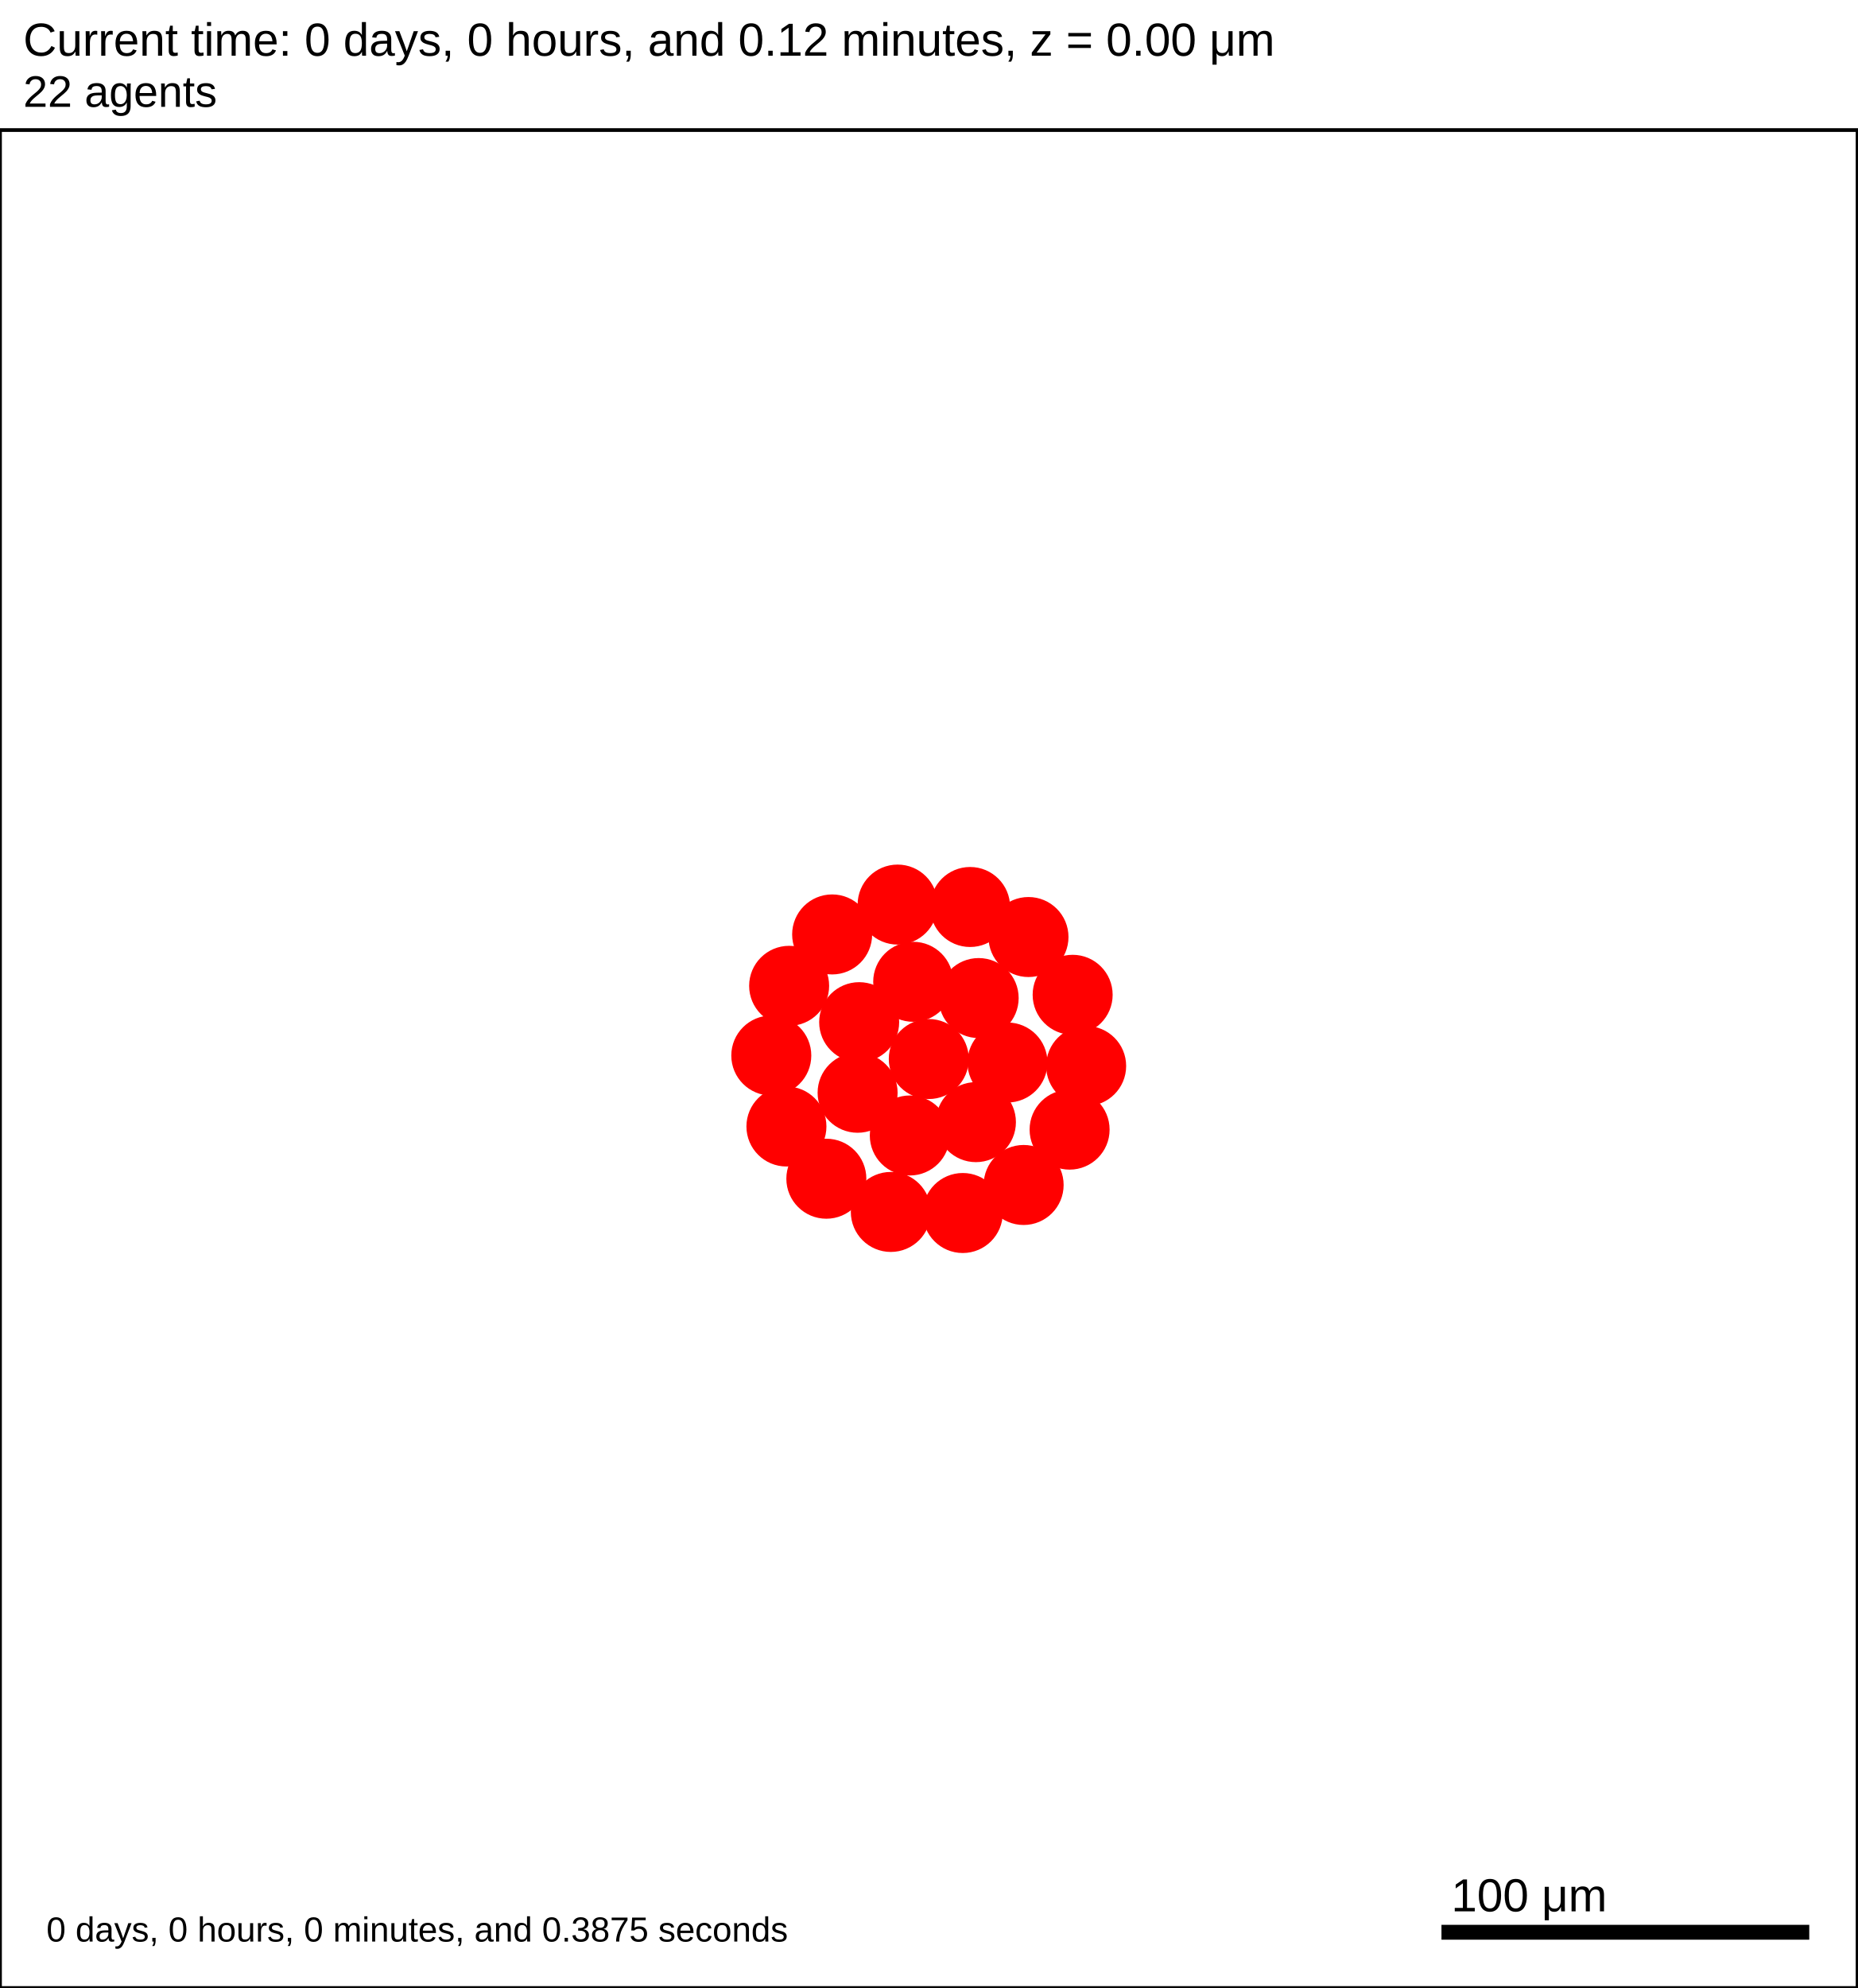
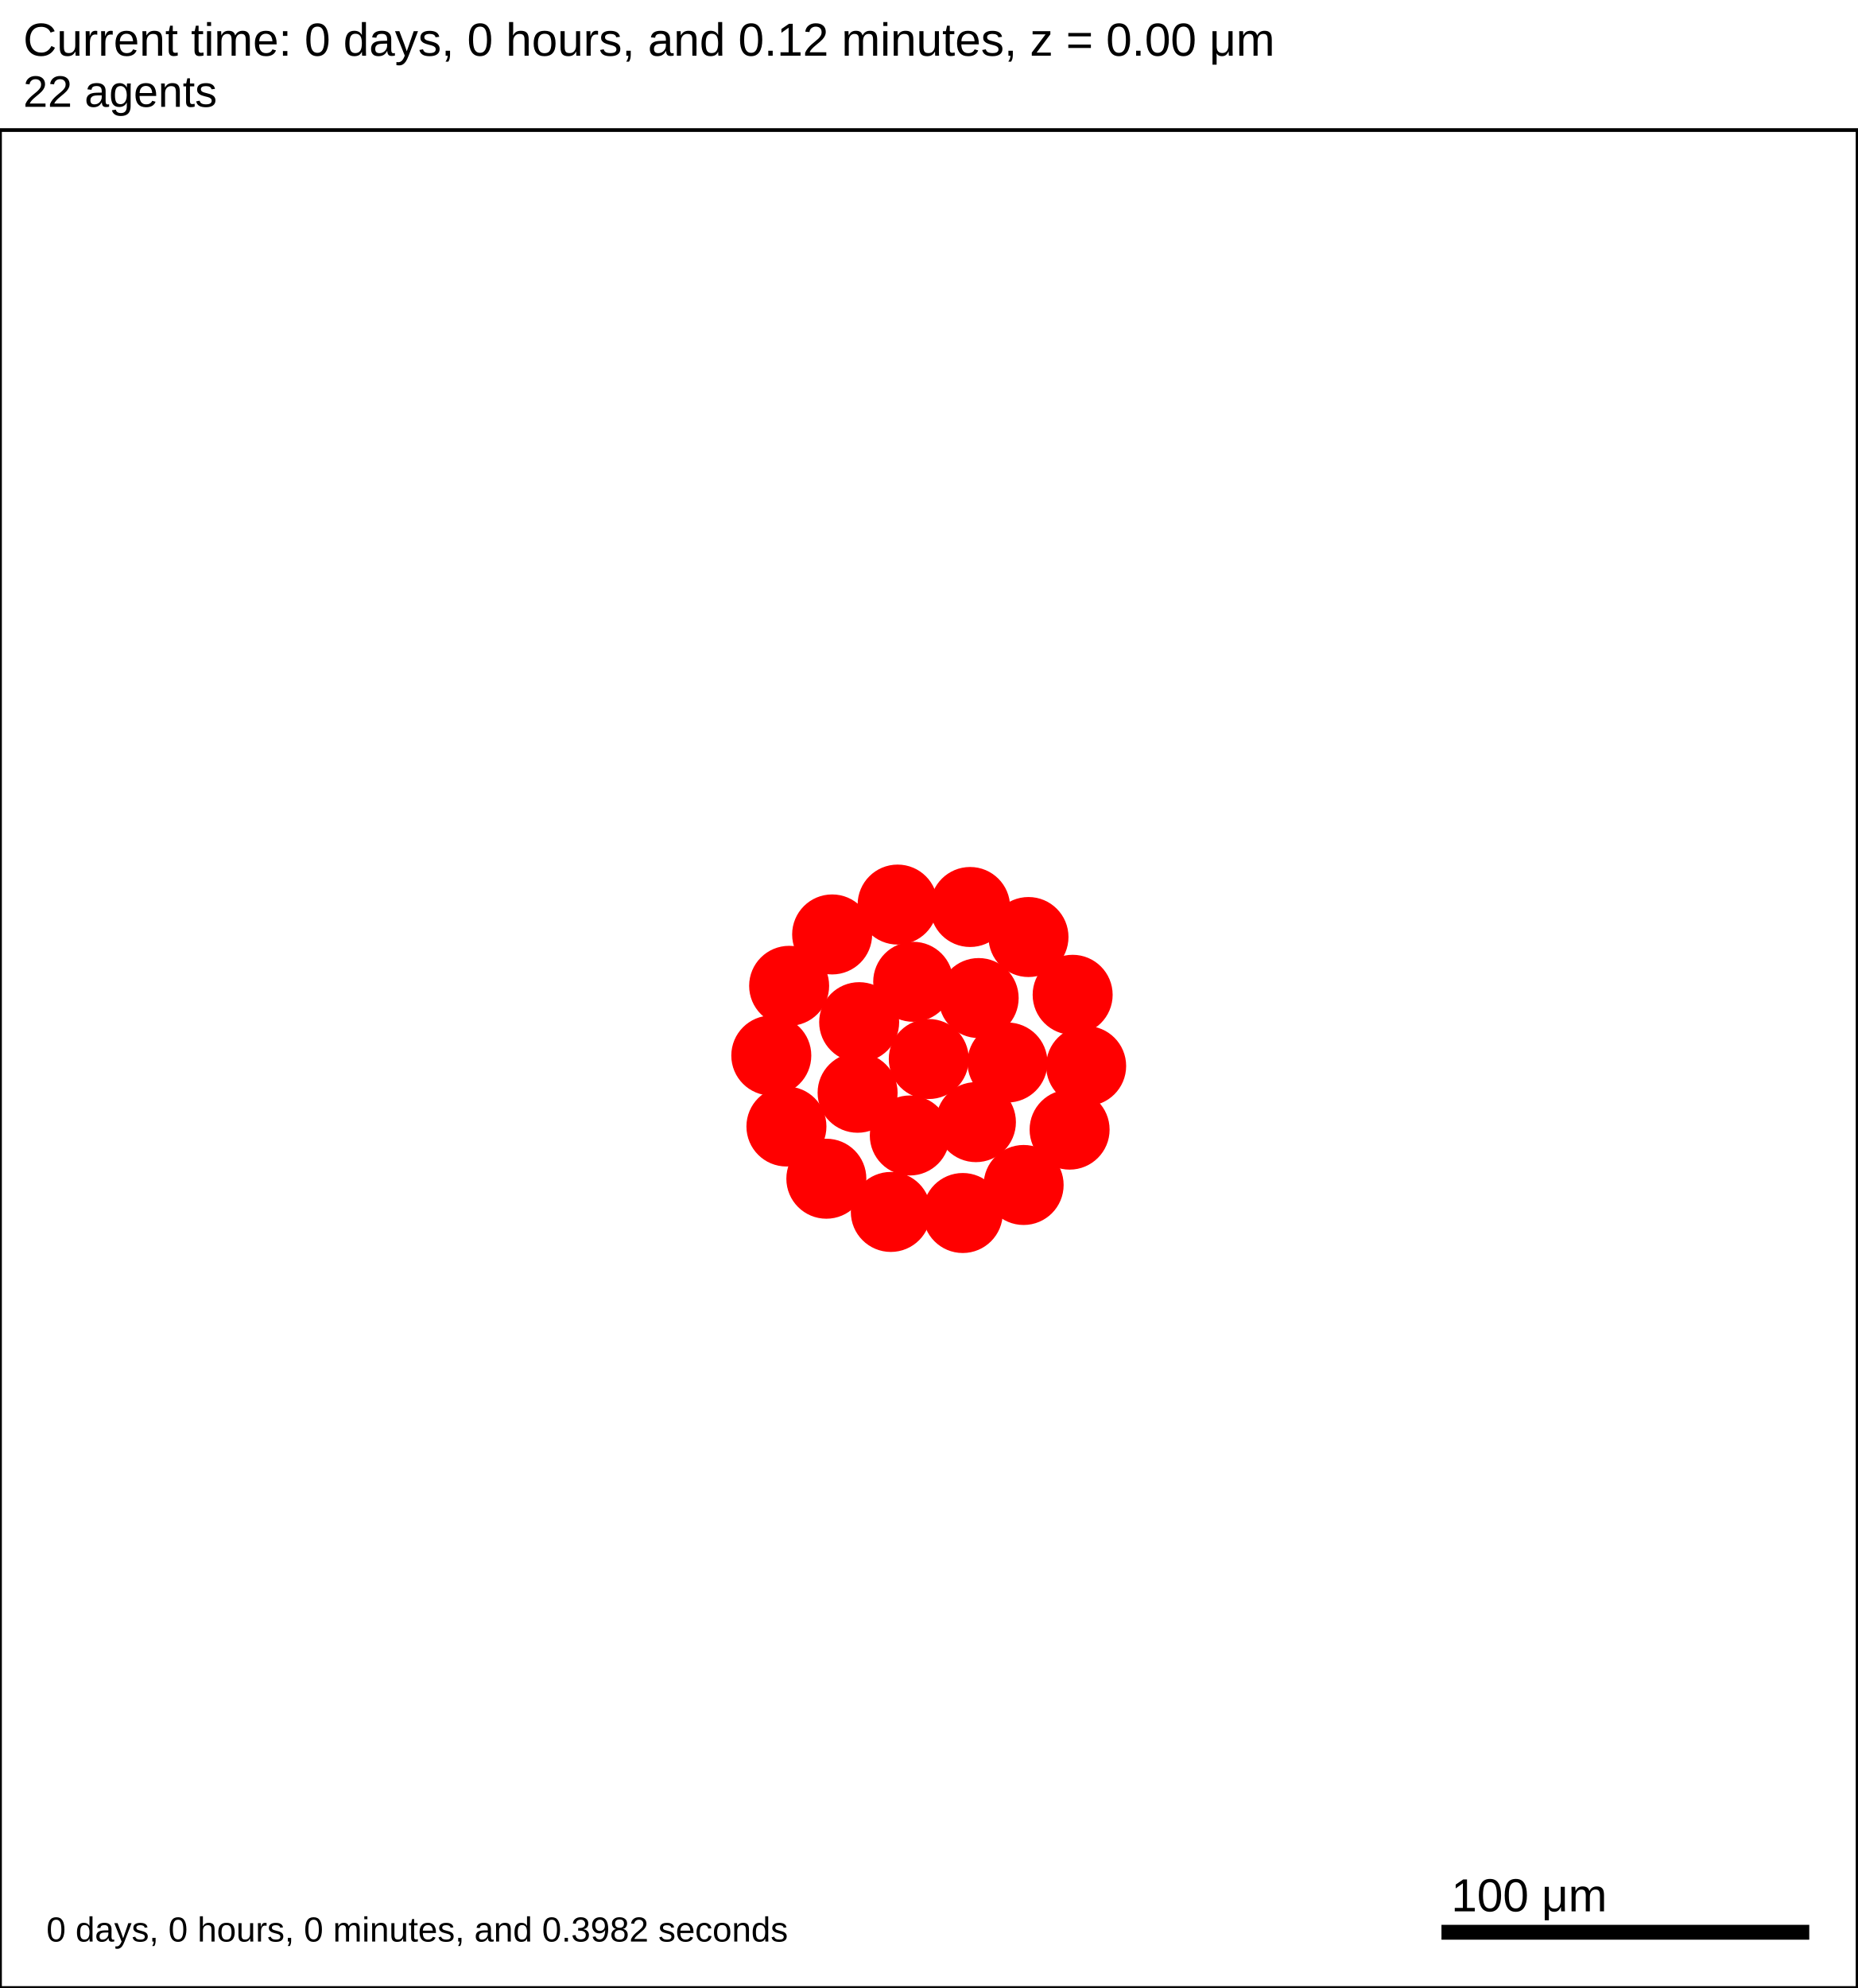
<svg xmlns="http://www.w3.org/2000/svg" version="1.1" width="500" height="535" id="svg2">
  <rect x="0" y="0" width="500" height="535" stroke-width="1" stroke="white" fill="white" />
  <text x="6.25" y="15" font-family="Arial" font-size="12.5" fill="black">
   Current time: 0 days, 0 hours, and 0.12 minutes, z = 0.00 μm
  </text>
  <text x="6.25" y="28.75" font-family="Arial" font-size="11.875" fill="black">
   22 agents
  </text>
  <g id="tissue" transform="translate(0,535) scale(1,-1)">
    <g id="ECM">
  </g>
    <g id="cells">
      <g id="cell0">
        <circle cx="250" cy="250" r="10.517" stroke-width="0.5" stroke="red" fill="red" />
        <circle cx="250" cy="250" r="6.315" stroke-width="0.5" stroke="red" fill="red" />
      </g>
      <g id="cell1">
        <circle cx="230.842" cy="240.923" r="10.517" stroke-width="0.5" stroke="red" fill="red" />
        <circle cx="230.842" cy="240.923" r="6.315" stroke-width="0.5" stroke="red" fill="red" />
      </g>
      <g id="cell2">
        <circle cx="263.426" cy="266.406" r="10.517" stroke-width="0.5" stroke="red" fill="red" />
        <circle cx="263.426" cy="266.406" r="6.315" stroke-width="0.5" stroke="red" fill="red" />
      </g>
      <g id="cell3">
        <circle cx="244.892" cy="229.425" r="10.517" stroke-width="0.5" stroke="red" fill="red" />
        <circle cx="244.892" cy="229.425" r="6.315" stroke-width="0.5" stroke="red" fill="red" />
      </g>
      <g id="cell4">
        <circle cx="245.806" cy="270.781" r="10.517" stroke-width="0.5" stroke="red" fill="red" />
        <circle cx="245.806" cy="270.781" r="6.315" stroke-width="0.5" stroke="red" fill="red" />
      </g>
      <g id="cell5">
        <circle cx="262.688" cy="233.016" r="10.517" stroke-width="0.5" stroke="red" fill="red" />
        <circle cx="262.688" cy="233.016" r="6.315" stroke-width="0.5" stroke="red" fill="red" />
      </g>
      <g id="cell6">
        <circle cx="231.262" cy="259.916" r="10.517" stroke-width="0.5" stroke="red" fill="red" />
        <circle cx="231.262" cy="259.916" r="6.315" stroke-width="0.5" stroke="red" fill="red" />
      </g>
      <g id="cell7">
        <circle cx="271.179" cy="249.063" r="10.517" stroke-width="0.5" stroke="red" fill="red" />
        <circle cx="271.179" cy="249.063" r="6.315" stroke-width="0.5" stroke="red" fill="red" />
      </g>
      <g id="cell8">
        <circle cx="259.148" cy="208.561" r="10.517" stroke-width="0.5" stroke="red" fill="red" />
        <circle cx="259.148" cy="208.561" r="6.315" stroke-width="0.5" stroke="red" fill="red" />
      </g>
      <g id="cell9">
        <circle cx="211.683" cy="231.845" r="10.517" stroke-width="0.5" stroke="red" fill="red" />
        <circle cx="211.683" cy="231.845" r="6.315" stroke-width="0.5" stroke="red" fill="red" />
      </g>
      <g id="cell10">
        <circle cx="223.989" cy="283.53" r="10.517" stroke-width="0.5" stroke="red" fill="red" />
        <circle cx="223.989" cy="283.53" r="6.315" stroke-width="0.5" stroke="red" fill="red" />
      </g>
      <g id="cell11">
        <circle cx="276.838" cy="282.832" r="10.517" stroke-width="0.5" stroke="red" fill="red" />
        <circle cx="276.838" cy="282.832" r="6.315" stroke-width="0.5" stroke="red" fill="red" />
      </g>
      <g id="cell12">
        <circle cx="287.906" cy="231.002" r="10.517" stroke-width="0.5" stroke="red" fill="red" />
        <circle cx="287.906" cy="231.002" r="6.315" stroke-width="0.5" stroke="red" fill="red" />
      </g>
      <g id="cell13">
        <circle cx="239.783" cy="208.849" r="10.517" stroke-width="0.5" stroke="red" fill="red" />
        <circle cx="239.783" cy="208.849" r="6.315" stroke-width="0.5" stroke="red" fill="red" />
      </g>
      <g id="cell14">
        <circle cx="207.61" cy="250.938" r="10.517" stroke-width="0.5" stroke="red" fill="red" />
        <circle cx="207.61" cy="250.938" r="6.315" stroke-width="0.5" stroke="red" fill="red" />
      </g>
      <g id="cell15">
        <circle cx="241.613" cy="291.562" r="10.517" stroke-width="0.5" stroke="red" fill="red" />
        <circle cx="241.613" cy="291.562" r="6.315" stroke-width="0.5" stroke="red" fill="red" />
      </g>
      <g id="cell16">
        <circle cx="288.725" cy="267.282" r="10.517" stroke-width="0.5" stroke="red" fill="red" />
        <circle cx="288.725" cy="267.282" r="6.315" stroke-width="0.5" stroke="red" fill="red" />
      </g>
      <g id="cell17">
        <circle cx="275.531" cy="216.104" r="10.517" stroke-width="0.5" stroke="red" fill="red" />
        <circle cx="275.531" cy="216.104" r="6.315" stroke-width="0.5" stroke="red" fill="red" />
      </g>
      <g id="cell18">
        <circle cx="222.428" cy="217.789" r="10.517" stroke-width="0.5" stroke="red" fill="red" />
        <circle cx="222.428" cy="217.789" r="6.315" stroke-width="0.5" stroke="red" fill="red" />
      </g>
      <g id="cell19">
        <circle cx="212.413" cy="269.699" r="10.517" stroke-width="0.5" stroke="red" fill="red" />
        <circle cx="212.413" cy="269.699" r="6.315" stroke-width="0.5" stroke="red" fill="red" />
      </g>
      <g id="cell20">
        <circle cx="261.124" cy="290.915" r="10.517" stroke-width="0.5" stroke="red" fill="red" />
        <circle cx="261.124" cy="290.915" r="6.315" stroke-width="0.5" stroke="red" fill="red" />
      </g>
      <g id="cell21">
        <circle cx="292.359" cy="248.125" r="10.517" stroke-width="0.5" stroke="red" fill="red" />
        <circle cx="292.359" cy="248.125" r="6.315" stroke-width="0.5" stroke="red" fill="red" />
      </g>
    </g>
  </g>
  <rect x="387.5" y="517.5" width="100" height="5" stroke-width="1" stroke="rgb(255,255,255)" fill="rgb(0,0,0)" />
  <text x="390.625" y="514.375" font-family="Arial" font-size="12.5" fill="black">
   100 μm
  </text>
  <text x="12.5" y="522.5" font-family="Arial" font-size="9.375" fill="black">
-    0 days, 0 hours, 0 minutes, and 0.3875 seconds
+    0 days, 0 hours, 0 minutes, and 0.3982 seconds
  </text>
  <rect x="0" y="35" width="500" height="500" stroke-width="1" stroke="rgb(0,0,0)" fill="none" />
</svg>
